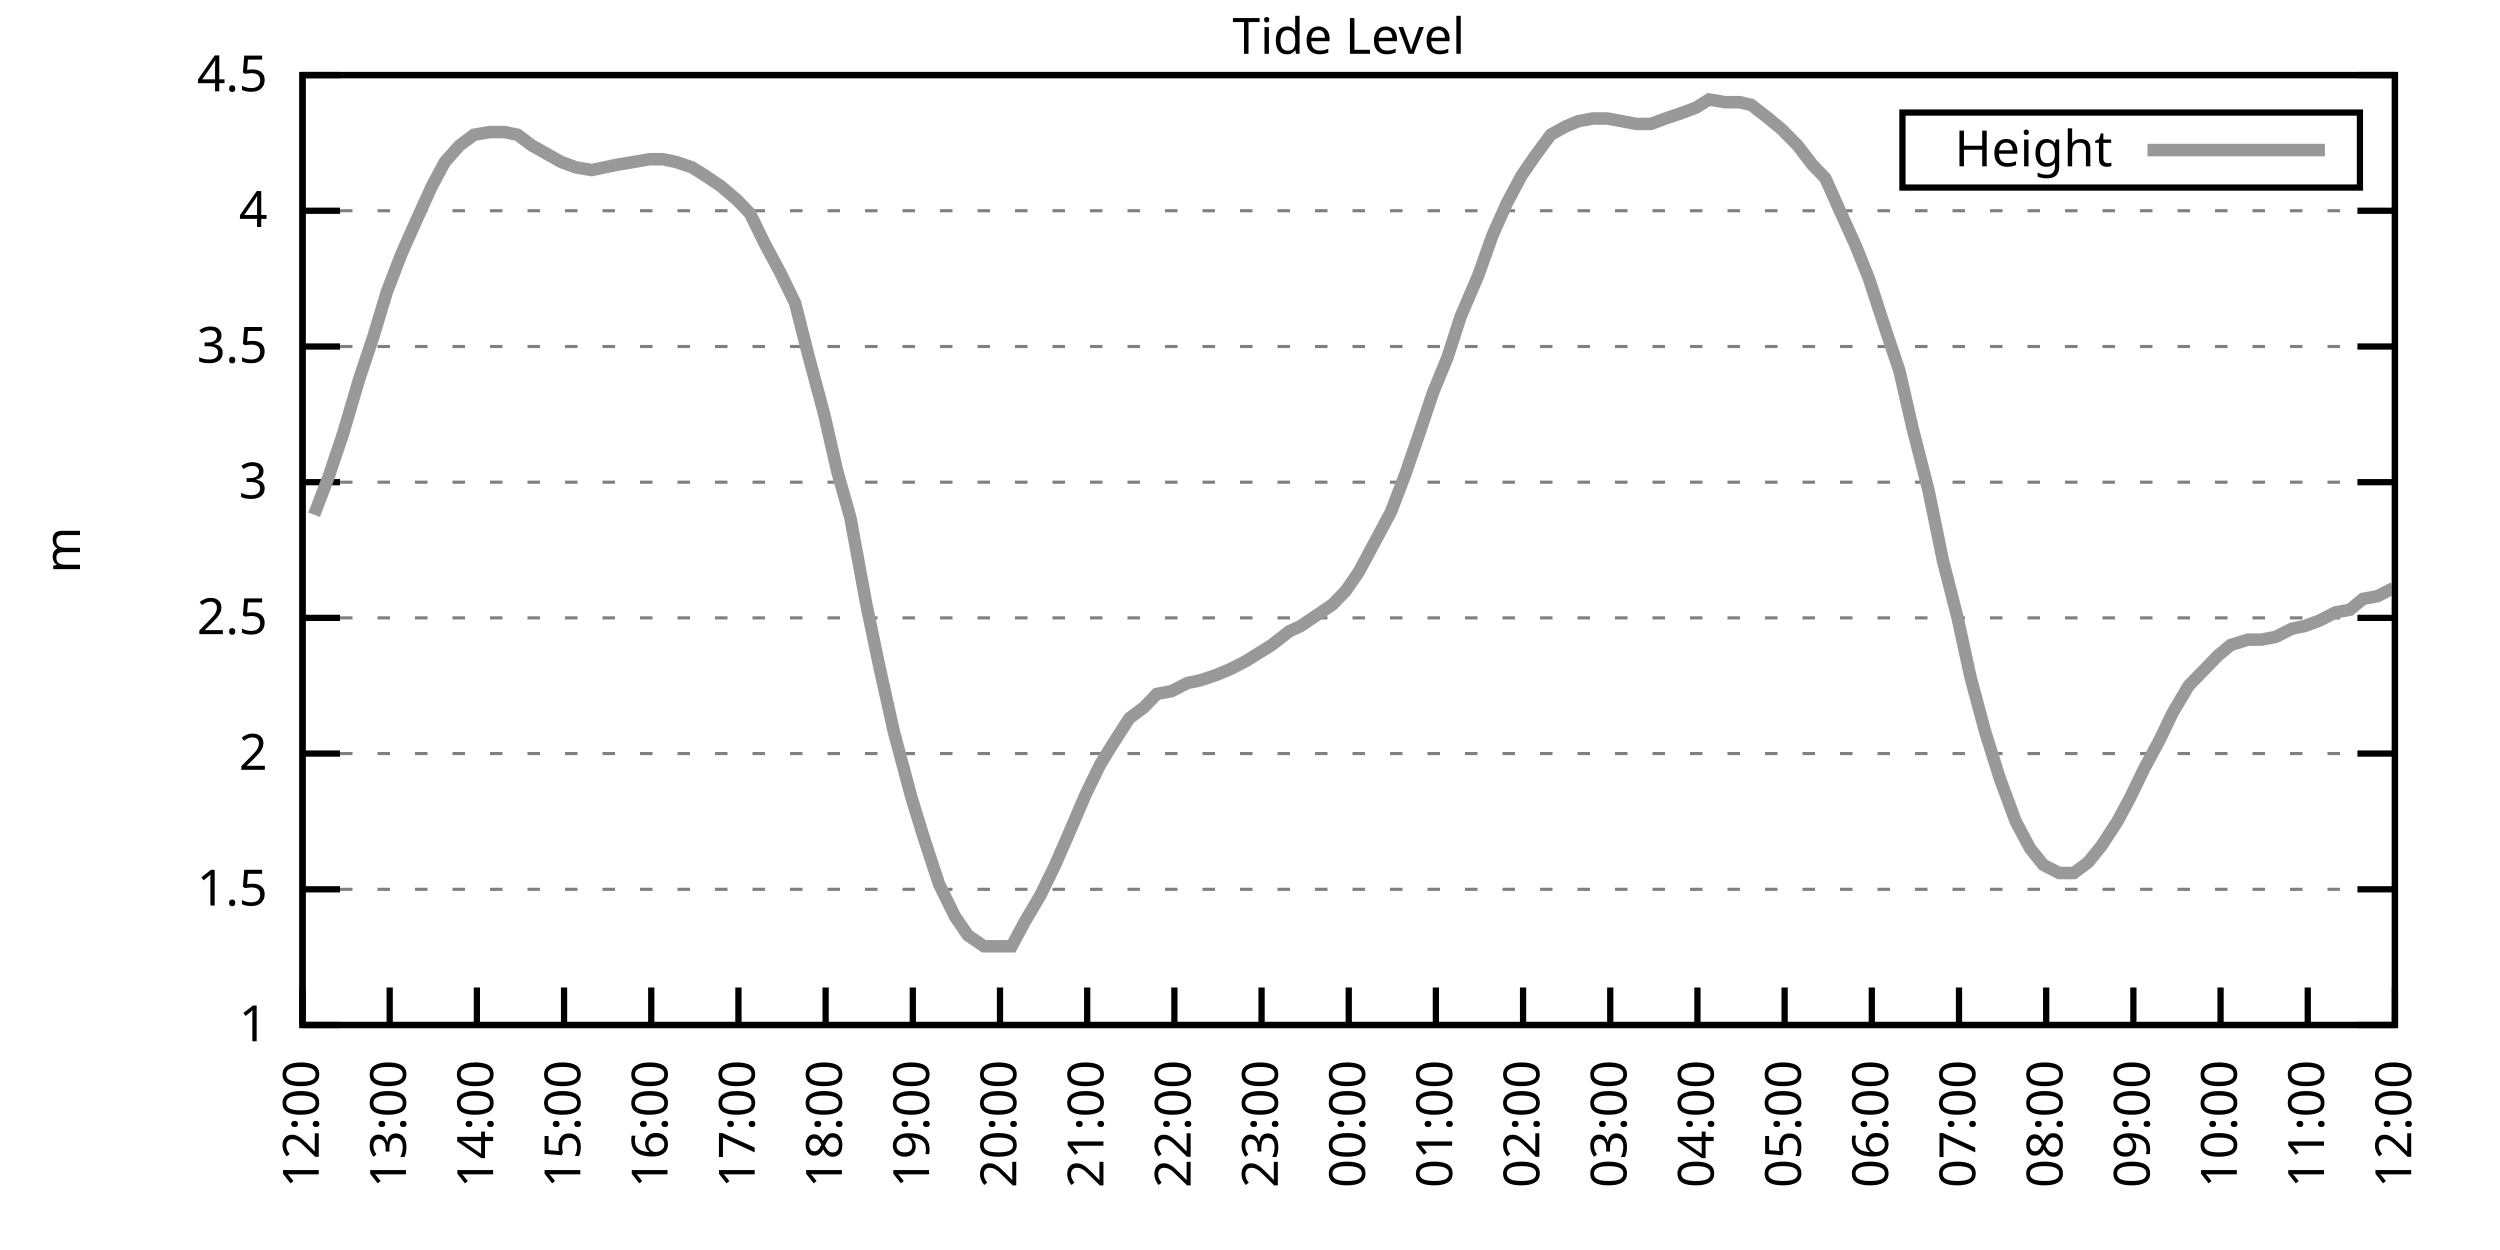
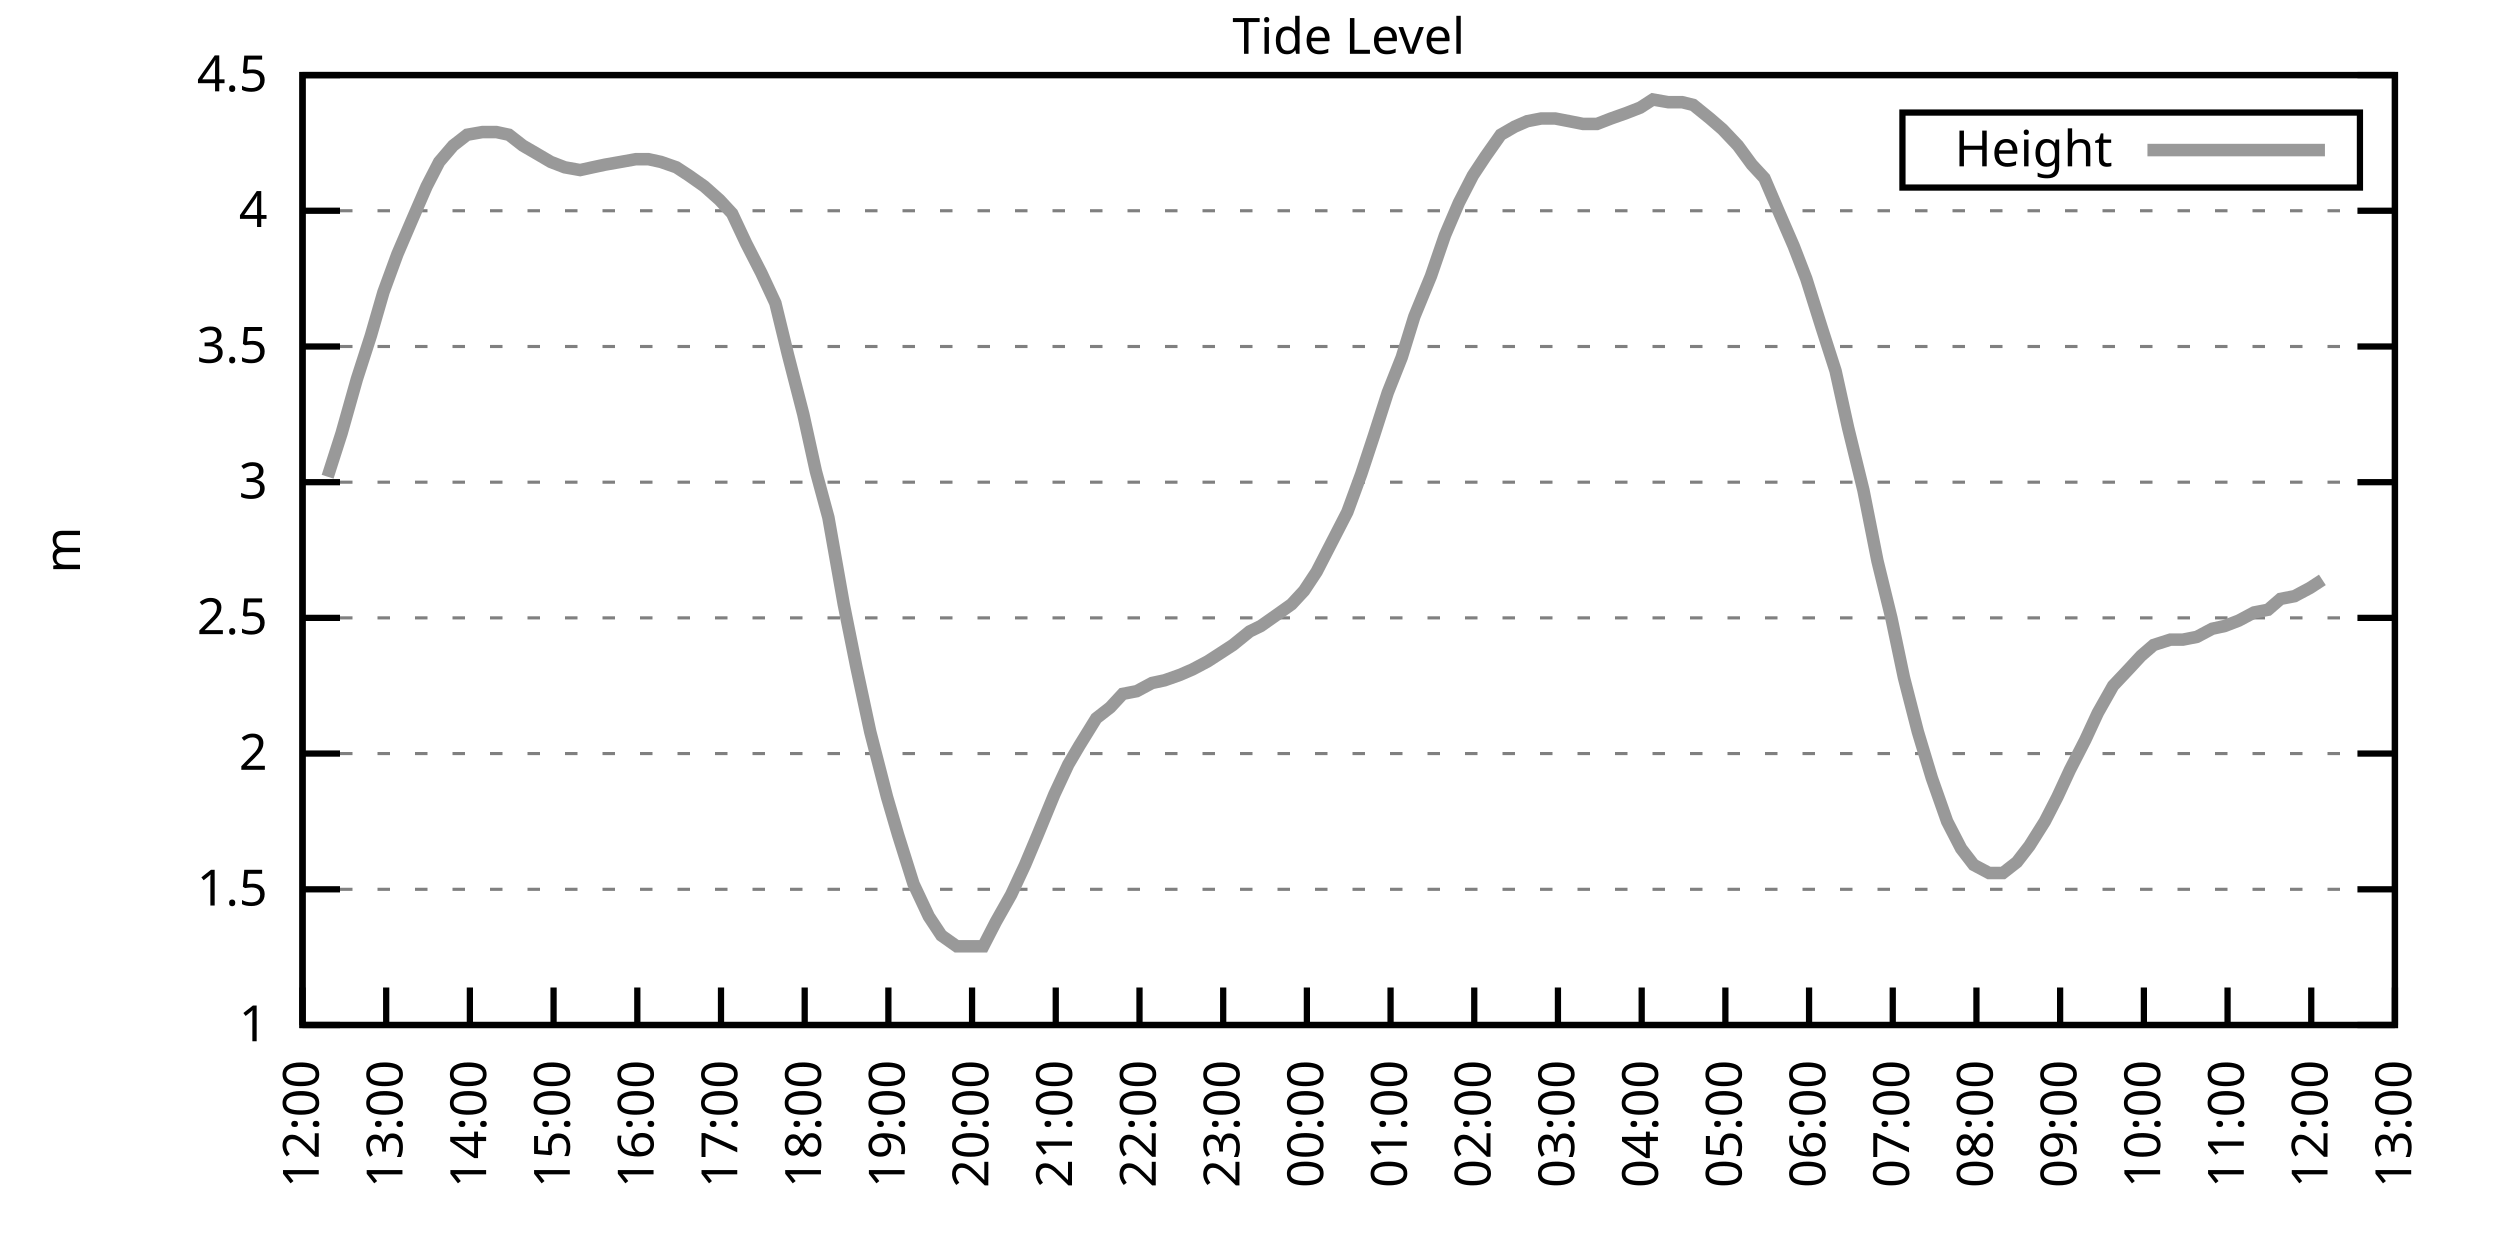
<svg xmlns="http://www.w3.org/2000/svg" xmlns:xlink="http://www.w3.org/1999/xlink" width="400" height="200" viewBox="0 0 400 200">
  <g id="gnuplot_canvas">
    <rect x="0" y="0" width="400" height="200" fill="none" />
    <defs>
      <circle id="gpDot" r="0.5" stroke-width="0.5" stroke="currentColor" />
      <path id="gpPt0" stroke-width="0.333" stroke="currentColor" d="M-1,0 h2 M0,-1 v2" />
      <path id="gpPt1" stroke-width="0.333" stroke="currentColor" d="M-1,-1 L1,1 M1,-1 L-1,1" />
      <path id="gpPt2" stroke-width="0.333" stroke="currentColor" d="M-1,0 L1,0 M0,-1 L0,1 M-1,-1 L1,1 M-1,1 L1,-1" />
      <rect id="gpPt3" stroke-width="0.333" stroke="currentColor" x="-1" y="-1" width="2" height="2" />
      <rect id="gpPt4" stroke-width="0.333" stroke="currentColor" fill="currentColor" x="-1" y="-1" width="2" height="2" />
      <circle id="gpPt5" stroke-width="0.333" stroke="currentColor" cx="0" cy="0" r="1" />
      <use xlink:href="#gpPt5" id="gpPt6" fill="currentColor" stroke="none" />
      <path id="gpPt7" stroke-width="0.333" stroke="currentColor" d="M0,-1.33 L-1.33,0.67 L1.33,0.67 z" />
      <use xlink:href="#gpPt7" id="gpPt8" fill="currentColor" stroke="none" />
      <use xlink:href="#gpPt7" id="gpPt9" stroke="currentColor" transform="rotate(180)" />
      <use xlink:href="#gpPt9" id="gpPt10" fill="currentColor" stroke="none" />
      <use xlink:href="#gpPt3" id="gpPt11" stroke="currentColor" transform="rotate(45)" />
      <use xlink:href="#gpPt11" id="gpPt12" fill="currentColor" stroke="none" />
      <path id="gpPt13" stroke-width="0.333" stroke="currentColor" d="M0,1.330 L1.265,0.411 L0.782,-1.067 L-0.782,-1.076 L-1.265,0.411 z" />
      <use xlink:href="#gpPt13" id="gpPt14" fill="currentColor" stroke="none" />
      <filter id="textbox" filterUnits="objectBoundingBox" x="0" y="0" height="1" width="1">
        <feFlood flood-color="white" flood-opacity="1" result="bgnd" />
        <feComposite in="SourceGraphic" in2="bgnd" operator="atop" />
      </filter>
      <filter id="greybox" filterUnits="objectBoundingBox" x="0" y="0" height="1" width="1">
        <feFlood flood-color="lightgrey" flood-opacity="1" result="grey" />
        <feComposite in="SourceGraphic" in2="grey" operator="atop" />
      </filter>
    </defs>
    <g fill="none" color="white" stroke="currentColor" stroke-width="1.00" stroke-linecap="butt" stroke-linejoin="miter">
</g>
    <g fill="none" color="black" stroke="currentColor" stroke-width="1.00" stroke-linecap="butt" stroke-linejoin="miter">
      <g stroke="none" shape-rendering="crispEdges">
        <polygon fill="rgb(255, 255, 255)" points="48.40,164.00 383.18,164.00 383.18,12.02 48.40,12.02 " />
      </g>
    </g>
    <g fill="none" color="black" stroke="currentColor" stroke-width="1.00" stroke-linecap="butt" stroke-linejoin="miter">
</g>
    <g fill="none" color="black" stroke="black" stroke-width="0.50" stroke-linecap="butt" stroke-linejoin="miter">
</g>
    <g fill="none" color="gray" stroke="currentColor" stroke-width="0.50" stroke-linecap="butt" stroke-linejoin="miter">
      <path stroke="gray" stroke-dasharray="2,4" class="gridline" d="M48.40,164.00 L383.19,164.00  " />
    </g>
    <g fill="none" color="gray" stroke="gray" stroke-width="1.00" stroke-linecap="butt" stroke-linejoin="miter">
</g>
    <g fill="none" color="black" stroke="currentColor" stroke-width="1.00" stroke-linecap="butt" stroke-linejoin="miter">
      <path stroke="black" d="M48.40,164.00 L54.40,164.00 M383.19,164.00 L377.19,164.00  " />
      <g transform="translate(42.80,166.60)" stroke="none" fill="black" font-family="Sans" font-size="8.00" text-anchor="end">
        <text>
          <tspan font-family="Sans"> 1</tspan>
        </text>
      </g>
    </g>
    <g fill="none" color="black" stroke="currentColor" stroke-width="1.00" stroke-linecap="butt" stroke-linejoin="miter">
</g>
    <g fill="none" color="black" stroke="black" stroke-width="0.50" stroke-linecap="butt" stroke-linejoin="miter">
</g>
    <g fill="none" color="gray" stroke="currentColor" stroke-width="0.50" stroke-linecap="butt" stroke-linejoin="miter">
      <path stroke="gray" stroke-dasharray="2,4" class="gridline" d="M48.40,142.29 L383.19,142.29  " />
    </g>
    <g fill="none" color="gray" stroke="gray" stroke-width="1.00" stroke-linecap="butt" stroke-linejoin="miter">
</g>
    <g fill="none" color="black" stroke="currentColor" stroke-width="1.00" stroke-linecap="butt" stroke-linejoin="miter">
      <path stroke="black" d="M48.40,142.29 L54.40,142.29 M383.19,142.29 L377.19,142.29  " />
      <g transform="translate(42.80,144.89)" stroke="none" fill="black" font-family="Sans" font-size="8.00" text-anchor="end">
        <text>
          <tspan font-family="Sans"> 1.5</tspan>
        </text>
      </g>
    </g>
    <g fill="none" color="black" stroke="currentColor" stroke-width="1.00" stroke-linecap="butt" stroke-linejoin="miter">
</g>
    <g fill="none" color="black" stroke="black" stroke-width="0.50" stroke-linecap="butt" stroke-linejoin="miter">
</g>
    <g fill="none" color="gray" stroke="currentColor" stroke-width="0.50" stroke-linecap="butt" stroke-linejoin="miter">
      <path stroke="gray" stroke-dasharray="2,4" class="gridline" d="M48.40,120.57 L383.19,120.57  " />
    </g>
    <g fill="none" color="gray" stroke="gray" stroke-width="1.00" stroke-linecap="butt" stroke-linejoin="miter">
</g>
    <g fill="none" color="black" stroke="currentColor" stroke-width="1.00" stroke-linecap="butt" stroke-linejoin="miter">
      <path stroke="black" d="M48.40,120.57 L54.40,120.57 M383.19,120.57 L377.19,120.57  " />
      <g transform="translate(42.80,123.17)" stroke="none" fill="black" font-family="Sans" font-size="8.00" text-anchor="end">
        <text>
          <tspan font-family="Sans"> 2</tspan>
        </text>
      </g>
    </g>
    <g fill="none" color="black" stroke="currentColor" stroke-width="1.00" stroke-linecap="butt" stroke-linejoin="miter">
</g>
    <g fill="none" color="black" stroke="black" stroke-width="0.50" stroke-linecap="butt" stroke-linejoin="miter">
</g>
    <g fill="none" color="gray" stroke="currentColor" stroke-width="0.50" stroke-linecap="butt" stroke-linejoin="miter">
      <path stroke="gray" stroke-dasharray="2,4" class="gridline" d="M48.40,98.86 L383.19,98.86  " />
    </g>
    <g fill="none" color="gray" stroke="gray" stroke-width="1.00" stroke-linecap="butt" stroke-linejoin="miter">
</g>
    <g fill="none" color="black" stroke="currentColor" stroke-width="1.00" stroke-linecap="butt" stroke-linejoin="miter">
      <path stroke="black" d="M48.40,98.86 L54.40,98.86 M383.19,98.86 L377.19,98.86  " />
      <g transform="translate(42.80,101.46)" stroke="none" fill="black" font-family="Sans" font-size="8.00" text-anchor="end">
        <text>
          <tspan font-family="Sans"> 2.5</tspan>
        </text>
      </g>
    </g>
    <g fill="none" color="black" stroke="currentColor" stroke-width="1.00" stroke-linecap="butt" stroke-linejoin="miter">
</g>
    <g fill="none" color="black" stroke="black" stroke-width="0.50" stroke-linecap="butt" stroke-linejoin="miter">
</g>
    <g fill="none" color="gray" stroke="currentColor" stroke-width="0.50" stroke-linecap="butt" stroke-linejoin="miter">
      <path stroke="gray" stroke-dasharray="2,4" class="gridline" d="M48.40,77.15 L383.19,77.15  " />
    </g>
    <g fill="none" color="gray" stroke="gray" stroke-width="1.00" stroke-linecap="butt" stroke-linejoin="miter">
</g>
    <g fill="none" color="black" stroke="currentColor" stroke-width="1.00" stroke-linecap="butt" stroke-linejoin="miter">
      <path stroke="black" d="M48.40,77.15 L54.40,77.15 M383.19,77.15 L377.19,77.15  " />
      <g transform="translate(42.80,79.75)" stroke="none" fill="black" font-family="Sans" font-size="8.00" text-anchor="end">
        <text>
          <tspan font-family="Sans"> 3</tspan>
        </text>
      </g>
    </g>
    <g fill="none" color="black" stroke="currentColor" stroke-width="1.00" stroke-linecap="butt" stroke-linejoin="miter">
</g>
    <g fill="none" color="black" stroke="black" stroke-width="0.50" stroke-linecap="butt" stroke-linejoin="miter">
</g>
    <g fill="none" color="gray" stroke="currentColor" stroke-width="0.50" stroke-linecap="butt" stroke-linejoin="miter">
      <path stroke="gray" stroke-dasharray="2,4" class="gridline" d="M48.40,55.44 L383.19,55.44  " />
    </g>
    <g fill="none" color="gray" stroke="gray" stroke-width="1.00" stroke-linecap="butt" stroke-linejoin="miter">
</g>
    <g fill="none" color="black" stroke="currentColor" stroke-width="1.00" stroke-linecap="butt" stroke-linejoin="miter">
      <path stroke="black" d="M48.40,55.44 L54.40,55.44 M383.19,55.44 L377.19,55.44  " />
      <g transform="translate(42.80,58.04)" stroke="none" fill="black" font-family="Sans" font-size="8.00" text-anchor="end">
        <text>
          <tspan font-family="Sans"> 3.5</tspan>
        </text>
      </g>
    </g>
    <g fill="none" color="black" stroke="currentColor" stroke-width="1.00" stroke-linecap="butt" stroke-linejoin="miter">
</g>
    <g fill="none" color="black" stroke="black" stroke-width="0.50" stroke-linecap="butt" stroke-linejoin="miter">
</g>
    <g fill="none" color="gray" stroke="currentColor" stroke-width="0.50" stroke-linecap="butt" stroke-linejoin="miter">
      <path stroke="gray" stroke-dasharray="2,4" class="gridline" d="M48.40,33.72 L383.19,33.72  " />
    </g>
    <g fill="none" color="gray" stroke="gray" stroke-width="1.00" stroke-linecap="butt" stroke-linejoin="miter">
</g>
    <g fill="none" color="black" stroke="currentColor" stroke-width="1.00" stroke-linecap="butt" stroke-linejoin="miter">
      <path stroke="black" d="M48.40,33.72 L54.40,33.72 M383.19,33.72 L377.19,33.72  " />
      <g transform="translate(42.80,36.32)" stroke="none" fill="black" font-family="Sans" font-size="8.00" text-anchor="end">
        <text>
          <tspan font-family="Sans"> 4</tspan>
        </text>
      </g>
    </g>
    <g fill="none" color="black" stroke="currentColor" stroke-width="1.00" stroke-linecap="butt" stroke-linejoin="miter">
</g>
    <g fill="none" color="black" stroke="black" stroke-width="0.50" stroke-linecap="butt" stroke-linejoin="miter">
</g>
    <g fill="none" color="gray" stroke="currentColor" stroke-width="0.50" stroke-linecap="butt" stroke-linejoin="miter">
      <path stroke="gray" stroke-dasharray="2,4" class="gridline" d="M48.40,12.01 L383.19,12.01  " />
    </g>
    <g fill="none" color="gray" stroke="gray" stroke-width="1.00" stroke-linecap="butt" stroke-linejoin="miter">
</g>
    <g fill="none" color="black" stroke="currentColor" stroke-width="1.00" stroke-linecap="butt" stroke-linejoin="miter">
      <path stroke="black" d="M48.40,12.01 L54.40,12.01 M383.19,12.01 L377.19,12.01  " />
      <g transform="translate(42.80,14.61)" stroke="none" fill="black" font-family="Sans" font-size="8.00" text-anchor="end">
        <text>
          <tspan font-family="Sans"> 4.5</tspan>
        </text>
      </g>
    </g>
    <g fill="none" color="black" stroke="currentColor" stroke-width="1.00" stroke-linecap="butt" stroke-linejoin="miter">
      <path stroke="black" d="M48.40,164.00 L48.40,158.00  " />
      <g transform="translate(51.00,169.60) rotate(270.00)" stroke="none" fill="black" font-family="Sans" font-size="8.00" text-anchor="end">
        <text>
          <tspan font-family="Sans">12:00</tspan>
        </text>
      </g>
    </g>
    <g fill="none" color="black" stroke="currentColor" stroke-width="1.00" stroke-linecap="butt" stroke-linejoin="miter">
-       <path stroke="black" d="M62.35,164.00 L62.35,158.00  " />
-       <g transform="translate(64.95,169.60) rotate(270.00)" stroke="none" fill="black" font-family="Sans" font-size="8.00" text-anchor="end">
+       <path stroke="black" d="M61.79,164.00 L61.79,158.00  " />
+       <g transform="translate(64.39,169.60) rotate(270.00)" stroke="none" fill="black" font-family="Sans" font-size="8.00" text-anchor="end">
        <text>
          <tspan font-family="Sans">13:00</tspan>
        </text>
      </g>
    </g>
    <g fill="none" color="black" stroke="currentColor" stroke-width="1.00" stroke-linecap="butt" stroke-linejoin="miter">
-       <path stroke="black" d="M76.30,164.00 L76.30,158.00  " />
-       <g transform="translate(78.90,169.60) rotate(270.00)" stroke="none" fill="black" font-family="Sans" font-size="8.00" text-anchor="end">
+       <path stroke="black" d="M75.18,164.00 L75.18,158.00  " />
+       <g transform="translate(77.78,169.60) rotate(270.00)" stroke="none" fill="black" font-family="Sans" font-size="8.00" text-anchor="end">
        <text>
          <tspan font-family="Sans">14:00</tspan>
        </text>
      </g>
    </g>
    <g fill="none" color="black" stroke="currentColor" stroke-width="1.00" stroke-linecap="butt" stroke-linejoin="miter">
-       <path stroke="black" d="M90.25,164.00 L90.25,158.00  " />
-       <g transform="translate(92.85,169.60) rotate(270.00)" stroke="none" fill="black" font-family="Sans" font-size="8.00" text-anchor="end">
+       <path stroke="black" d="M88.57,164.00 L88.57,158.00  " />
+       <g transform="translate(91.17,169.60) rotate(270.00)" stroke="none" fill="black" font-family="Sans" font-size="8.00" text-anchor="end">
        <text>
          <tspan font-family="Sans">15:00</tspan>
        </text>
      </g>
    </g>
    <g fill="none" color="black" stroke="currentColor" stroke-width="1.00" stroke-linecap="butt" stroke-linejoin="miter">
-       <path stroke="black" d="M104.20,164.00 L104.20,158.00  " />
-       <g transform="translate(106.80,169.60) rotate(270.00)" stroke="none" fill="black" font-family="Sans" font-size="8.00" text-anchor="end">
+       <path stroke="black" d="M101.97,164.00 L101.97,158.00  " />
+       <g transform="translate(104.57,169.60) rotate(270.00)" stroke="none" fill="black" font-family="Sans" font-size="8.00" text-anchor="end">
        <text>
          <tspan font-family="Sans">16:00</tspan>
        </text>
      </g>
    </g>
    <g fill="none" color="black" stroke="currentColor" stroke-width="1.00" stroke-linecap="butt" stroke-linejoin="miter">
-       <path stroke="black" d="M118.15,164.00 L118.15,158.00  " />
-       <g transform="translate(120.75,169.60) rotate(270.00)" stroke="none" fill="black" font-family="Sans" font-size="8.00" text-anchor="end">
+       <path stroke="black" d="M115.36,164.00 L115.36,158.00  " />
+       <g transform="translate(117.96,169.60) rotate(270.00)" stroke="none" fill="black" font-family="Sans" font-size="8.00" text-anchor="end">
        <text>
          <tspan font-family="Sans">17:00</tspan>
        </text>
      </g>
    </g>
    <g fill="none" color="black" stroke="currentColor" stroke-width="1.00" stroke-linecap="butt" stroke-linejoin="miter">
-       <path stroke="black" d="M132.10,164.00 L132.10,158.00  " />
-       <g transform="translate(134.70,169.60) rotate(270.00)" stroke="none" fill="black" font-family="Sans" font-size="8.00" text-anchor="end">
+       <path stroke="black" d="M128.75,164.00 L128.75,158.00  " />
+       <g transform="translate(131.35,169.60) rotate(270.00)" stroke="none" fill="black" font-family="Sans" font-size="8.00" text-anchor="end">
        <text>
          <tspan font-family="Sans">18:00</tspan>
        </text>
      </g>
    </g>
    <g fill="none" color="black" stroke="currentColor" stroke-width="1.00" stroke-linecap="butt" stroke-linejoin="miter">
-       <path stroke="black" d="M146.05,164.00 L146.05,158.00  " />
-       <g transform="translate(148.65,169.60) rotate(270.00)" stroke="none" fill="black" font-family="Sans" font-size="8.00" text-anchor="end">
+       <path stroke="black" d="M142.14,164.00 L142.14,158.00  " />
+       <g transform="translate(144.74,169.60) rotate(270.00)" stroke="none" fill="black" font-family="Sans" font-size="8.00" text-anchor="end">
        <text>
          <tspan font-family="Sans">19:00</tspan>
        </text>
      </g>
    </g>
    <g fill="none" color="black" stroke="currentColor" stroke-width="1.00" stroke-linecap="butt" stroke-linejoin="miter">
-       <path stroke="black" d="M160.00,164.00 L160.00,158.00  " />
-       <g transform="translate(162.60,169.60) rotate(270.00)" stroke="none" fill="black" font-family="Sans" font-size="8.00" text-anchor="end">
+       <path stroke="black" d="M155.53,164.00 L155.53,158.00  " />
+       <g transform="translate(158.13,169.60) rotate(270.00)" stroke="none" fill="black" font-family="Sans" font-size="8.00" text-anchor="end">
        <text>
          <tspan font-family="Sans">20:00</tspan>
        </text>
      </g>
    </g>
    <g fill="none" color="black" stroke="currentColor" stroke-width="1.00" stroke-linecap="butt" stroke-linejoin="miter">
-       <path stroke="black" d="M173.95,164.00 L173.95,158.00  " />
-       <g transform="translate(176.55,169.60) rotate(270.00)" stroke="none" fill="black" font-family="Sans" font-size="8.00" text-anchor="end">
+       <path stroke="black" d="M168.92,164.00 L168.92,158.00  " />
+       <g transform="translate(171.52,169.60) rotate(270.00)" stroke="none" fill="black" font-family="Sans" font-size="8.00" text-anchor="end">
        <text>
          <tspan font-family="Sans">21:00</tspan>
        </text>
      </g>
    </g>
    <g fill="none" color="black" stroke="currentColor" stroke-width="1.00" stroke-linecap="butt" stroke-linejoin="miter">
-       <path stroke="black" d="M187.90,164.00 L187.90,158.00  " />
-       <g transform="translate(190.50,169.60) rotate(270.00)" stroke="none" fill="black" font-family="Sans" font-size="8.00" text-anchor="end">
+       <path stroke="black" d="M182.32,164.00 L182.32,158.00  " />
+       <g transform="translate(184.92,169.60) rotate(270.00)" stroke="none" fill="black" font-family="Sans" font-size="8.00" text-anchor="end">
        <text>
          <tspan font-family="Sans">22:00</tspan>
        </text>
      </g>
    </g>
    <g fill="none" color="black" stroke="currentColor" stroke-width="1.00" stroke-linecap="butt" stroke-linejoin="miter">
-       <path stroke="black" d="M201.85,164.00 L201.85,158.00  " />
-       <g transform="translate(204.45,169.60) rotate(270.00)" stroke="none" fill="black" font-family="Sans" font-size="8.00" text-anchor="end">
+       <path stroke="black" d="M195.71,164.00 L195.71,158.00  " />
+       <g transform="translate(198.31,169.60) rotate(270.00)" stroke="none" fill="black" font-family="Sans" font-size="8.00" text-anchor="end">
        <text>
          <tspan font-family="Sans">23:00</tspan>
        </text>
      </g>
    </g>
    <g fill="none" color="black" stroke="currentColor" stroke-width="1.00" stroke-linecap="butt" stroke-linejoin="miter">
-       <path stroke="black" d="M215.80,164.00 L215.80,158.00  " />
-       <g transform="translate(218.40,169.60) rotate(270.00)" stroke="none" fill="black" font-family="Sans" font-size="8.00" text-anchor="end">
+       <path stroke="black" d="M209.10,164.00 L209.10,158.00  " />
+       <g transform="translate(211.70,169.60) rotate(270.00)" stroke="none" fill="black" font-family="Sans" font-size="8.00" text-anchor="end">
        <text>
          <tspan font-family="Sans">00:00</tspan>
        </text>
      </g>
    </g>
    <g fill="none" color="black" stroke="currentColor" stroke-width="1.00" stroke-linecap="butt" stroke-linejoin="miter">
-       <path stroke="black" d="M229.74,164.00 L229.74,158.00  " />
-       <g transform="translate(232.34,169.60) rotate(270.00)" stroke="none" fill="black" font-family="Sans" font-size="8.00" text-anchor="end">
+       <path stroke="black" d="M222.49,164.00 L222.49,158.00  " />
+       <g transform="translate(225.09,169.60) rotate(270.00)" stroke="none" fill="black" font-family="Sans" font-size="8.00" text-anchor="end">
        <text>
          <tspan font-family="Sans">01:00</tspan>
        </text>
      </g>
    </g>
    <g fill="none" color="black" stroke="currentColor" stroke-width="1.00" stroke-linecap="butt" stroke-linejoin="miter">
-       <path stroke="black" d="M243.69,164.00 L243.69,158.00  " />
-       <g transform="translate(246.29,169.60) rotate(270.00)" stroke="none" fill="black" font-family="Sans" font-size="8.00" text-anchor="end">
+       <path stroke="black" d="M235.88,164.00 L235.88,158.00  " />
+       <g transform="translate(238.48,169.60) rotate(270.00)" stroke="none" fill="black" font-family="Sans" font-size="8.00" text-anchor="end">
        <text>
          <tspan font-family="Sans">02:00</tspan>
        </text>
      </g>
    </g>
    <g fill="none" color="black" stroke="currentColor" stroke-width="1.00" stroke-linecap="butt" stroke-linejoin="miter">
-       <path stroke="black" d="M257.64,164.00 L257.64,158.00  " />
-       <g transform="translate(260.24,169.60) rotate(270.00)" stroke="none" fill="black" font-family="Sans" font-size="8.00" text-anchor="end">
+       <path stroke="black" d="M249.27,164.00 L249.27,158.00  " />
+       <g transform="translate(251.87,169.60) rotate(270.00)" stroke="none" fill="black" font-family="Sans" font-size="8.00" text-anchor="end">
        <text>
          <tspan font-family="Sans">03:00</tspan>
        </text>
      </g>
    </g>
    <g fill="none" color="black" stroke="currentColor" stroke-width="1.00" stroke-linecap="butt" stroke-linejoin="miter">
-       <path stroke="black" d="M271.59,164.00 L271.59,158.00  " />
-       <g transform="translate(274.19,169.60) rotate(270.00)" stroke="none" fill="black" font-family="Sans" font-size="8.00" text-anchor="end">
+       <path stroke="black" d="M262.67,164.00 L262.67,158.00  " />
+       <g transform="translate(265.27,169.60) rotate(270.00)" stroke="none" fill="black" font-family="Sans" font-size="8.00" text-anchor="end">
        <text>
          <tspan font-family="Sans">04:00</tspan>
        </text>
      </g>
    </g>
    <g fill="none" color="black" stroke="currentColor" stroke-width="1.00" stroke-linecap="butt" stroke-linejoin="miter">
-       <path stroke="black" d="M285.54,164.00 L285.54,158.00  " />
-       <g transform="translate(288.14,169.60) rotate(270.00)" stroke="none" fill="black" font-family="Sans" font-size="8.00" text-anchor="end">
+       <path stroke="black" d="M276.06,164.00 L276.06,158.00  " />
+       <g transform="translate(278.66,169.60) rotate(270.00)" stroke="none" fill="black" font-family="Sans" font-size="8.00" text-anchor="end">
        <text>
          <tspan font-family="Sans">05:00</tspan>
        </text>
      </g>
    </g>
    <g fill="none" color="black" stroke="currentColor" stroke-width="1.00" stroke-linecap="butt" stroke-linejoin="miter">
-       <path stroke="black" d="M299.49,164.00 L299.49,158.00  " />
-       <g transform="translate(302.09,169.60) rotate(270.00)" stroke="none" fill="black" font-family="Sans" font-size="8.00" text-anchor="end">
+       <path stroke="black" d="M289.45,164.00 L289.45,158.00  " />
+       <g transform="translate(292.05,169.60) rotate(270.00)" stroke="none" fill="black" font-family="Sans" font-size="8.00" text-anchor="end">
        <text>
          <tspan font-family="Sans">06:00</tspan>
        </text>
      </g>
    </g>
    <g fill="none" color="black" stroke="currentColor" stroke-width="1.00" stroke-linecap="butt" stroke-linejoin="miter">
-       <path stroke="black" d="M313.44,164.00 L313.44,158.00  " />
-       <g transform="translate(316.04,169.60) rotate(270.00)" stroke="none" fill="black" font-family="Sans" font-size="8.00" text-anchor="end">
+       <path stroke="black" d="M302.84,164.00 L302.84,158.00  " />
+       <g transform="translate(305.44,169.60) rotate(270.00)" stroke="none" fill="black" font-family="Sans" font-size="8.00" text-anchor="end">
        <text>
          <tspan font-family="Sans">07:00</tspan>
        </text>
      </g>
    </g>
    <g fill="none" color="black" stroke="currentColor" stroke-width="1.00" stroke-linecap="butt" stroke-linejoin="miter">
-       <path stroke="black" d="M327.39,164.00 L327.39,158.00  " />
-       <g transform="translate(329.99,169.60) rotate(270.00)" stroke="none" fill="black" font-family="Sans" font-size="8.00" text-anchor="end">
+       <path stroke="black" d="M316.23,164.00 L316.23,158.00  " />
+       <g transform="translate(318.83,169.60) rotate(270.00)" stroke="none" fill="black" font-family="Sans" font-size="8.00" text-anchor="end">
        <text>
          <tspan font-family="Sans">08:00</tspan>
        </text>
      </g>
    </g>
    <g fill="none" color="black" stroke="currentColor" stroke-width="1.00" stroke-linecap="butt" stroke-linejoin="miter">
-       <path stroke="black" d="M341.34,164.00 L341.34,158.00  " />
-       <g transform="translate(343.94,169.60) rotate(270.00)" stroke="none" fill="black" font-family="Sans" font-size="8.00" text-anchor="end">
+       <path stroke="black" d="M329.62,164.00 L329.62,158.00  " />
+       <g transform="translate(332.22,169.60) rotate(270.00)" stroke="none" fill="black" font-family="Sans" font-size="8.00" text-anchor="end">
        <text>
          <tspan font-family="Sans">09:00</tspan>
        </text>
      </g>
    </g>
    <g fill="none" color="black" stroke="currentColor" stroke-width="1.00" stroke-linecap="butt" stroke-linejoin="miter">
-       <path stroke="black" d="M355.29,164.00 L355.29,158.00  " />
-       <g transform="translate(357.89,169.60) rotate(270.00)" stroke="none" fill="black" font-family="Sans" font-size="8.00" text-anchor="end">
+       <path stroke="black" d="M343.02,164.00 L343.02,158.00  " />
+       <g transform="translate(345.62,169.60) rotate(270.00)" stroke="none" fill="black" font-family="Sans" font-size="8.00" text-anchor="end">
        <text>
          <tspan font-family="Sans">10:00</tspan>
        </text>
      </g>
    </g>
    <g fill="none" color="black" stroke="currentColor" stroke-width="1.00" stroke-linecap="butt" stroke-linejoin="miter">
-       <path stroke="black" d="M369.24,164.00 L369.24,158.00  " />
-       <g transform="translate(371.84,169.60) rotate(270.00)" stroke="none" fill="black" font-family="Sans" font-size="8.00" text-anchor="end">
+       <path stroke="black" d="M356.41,164.00 L356.41,158.00  " />
+       <g transform="translate(359.01,169.60) rotate(270.00)" stroke="none" fill="black" font-family="Sans" font-size="8.00" text-anchor="end">
        <text>
          <tspan font-family="Sans">11:00</tspan>
+         </text>
+       </g>
+     </g>
+     <g fill="none" color="black" stroke="currentColor" stroke-width="1.00" stroke-linecap="butt" stroke-linejoin="miter">
+       <path stroke="black" d="M369.80,164.00 L369.80,158.00  " />
+       <g transform="translate(372.40,169.60) rotate(270.00)" stroke="none" fill="black" font-family="Sans" font-size="8.00" text-anchor="end">
+         <text>
+           <tspan font-family="Sans">12:00</tspan>
        </text>
      </g>
    </g>
    <g fill="none" color="black" stroke="currentColor" stroke-width="1.00" stroke-linecap="butt" stroke-linejoin="miter">
      <path stroke="black" d="M383.19,164.00 L383.19,158.00  " />
      <g transform="translate(385.79,169.60) rotate(270.00)" stroke="none" fill="black" font-family="Sans" font-size="8.00" text-anchor="end">
        <text>
-           <tspan font-family="Sans">12:00</tspan>
+           <tspan font-family="Sans">13:00</tspan>
        </text>
      </g>
    </g>
    <g fill="none" color="black" stroke="currentColor" stroke-width="1.00" stroke-linecap="butt" stroke-linejoin="miter">
</g>
    <g fill="none" color="black" stroke="currentColor" stroke-width="1.00" stroke-linecap="butt" stroke-linejoin="miter">
      <path stroke="black" d="M48.40,12.01 L48.40,164.00 L383.19,164.00 L383.19,12.01 L48.40,12.01 Z  " />
    </g>
    <g fill="none" color="black" stroke="currentColor" stroke-width="1.00" stroke-linecap="butt" stroke-linejoin="miter">
</g>
    <g fill="none" color="black" stroke="currentColor" stroke-width="1.00" stroke-linecap="butt" stroke-linejoin="miter">
      <path stroke="black" d="M304.39,30.01 L304.39,18.01 L377.59,18.01 L377.59,30.01 L304.39,30.01 Z  " />
    </g>
    <g id="Tide_level_plot_1">
      <g fill="none" color="white" stroke="black" stroke-width="2.00" stroke-linecap="butt" stroke-linejoin="miter">
</g>
      <g fill="none" color="black" stroke="currentColor" stroke-width="2.00" stroke-linecap="butt" stroke-linejoin="miter">
        <g transform="translate(337.99,26.61)" stroke="none" fill="black" font-family="Sans" font-size="8.00" text-anchor="end">
          <text>
            <tspan font-family="Sans">Height</tspan>
          </text>
        </g>
      </g>
      <g fill="none" color="black" stroke="currentColor" stroke-width="2.00" stroke-linecap="butt" stroke-linejoin="miter">
-         <path stroke="rgb(153, 153, 153)" d="M343.59,24.01 L371.99,24.01 M50.26,82.36 L52.58,76.28 L54.91,69.33 L57.47,60.65 L59.79,53.70 L61.88,46.75   L64.21,40.67 L66.53,35.46 L69.09,29.81 L71.18,25.91 L73.51,23.30 L75.83,21.56 L78.39,21.13 L80.72,21.13   L82.81,21.56 L85.13,23.30 L87.46,24.60 L89.78,25.91 L92.11,26.77 L94.67,27.21 L96.76,26.77 L98.85,26.34   L101.41,25.91 L103.97,25.47 L106.06,25.47 L108.15,25.91 L110.71,26.77 L112.80,28.08 L115.36,29.81 L117.92,31.99   L120.01,34.16 L122.33,38.93 L124.89,43.71 L127.22,48.49 L129.31,56.74 L131.87,66.29 L133.96,75.41 L136.05,82.79   L138.61,96.69 L140.70,106.68 L143.02,117.10 L145.81,127.52 L147.67,133.60 L150.23,141.42 L152.79,146.63 L154.88,149.67   L157.44,151.41 L159.53,151.41 L161.86,151.41 L163.95,147.50 L166.51,143.16 L168.83,138.38 L170.92,133.60 L173.71,127.09   L176.04,122.31 L177.90,119.27 L180.69,114.93 L183.01,113.19 L185.11,111.02 L187.43,110.59 L189.99,109.28 L192.08,108.85   L194.64,107.98 L196.73,107.11 L199.29,105.81 L201.38,104.51 L203.47,103.20 L206.26,101.03 L208.12,100.16 L210.68,98.43   L213.24,96.69 L215.33,94.52 L217.42,91.48 L220.21,86.27 L222.54,81.93 L224.86,75.85 L226.95,69.77 L229.28,62.82   L231.60,57.17 L233.70,50.66 L236.49,44.15 L238.81,37.63 L241.14,32.42 L243.46,28.08 L245.55,25.04 L248.11,21.56   L250.44,20.26 L252.53,19.39 L254.85,18.96 L257.18,18.96 L259.50,19.39 L261.83,19.83 L264.15,19.83 L266.48,18.96   L269.04,18.09 L271.36,17.22 L273.45,15.92 L276.01,16.35 L278.34,16.35 L280.20,16.79 L282.99,18.96 L285.08,20.70   L287.64,23.30 L289.96,26.34 L292.05,28.51 L294.38,33.72 L296.94,39.37 L299.03,44.58 L301.58,52.40 L303.91,59.34   L306.00,68.46 L308.56,78.45 L310.88,89.74 L313.21,98.86 L315.30,108.42 L317.63,117.10 L319.95,124.48 L322.51,131.43   L324.83,135.77 L326.93,138.38 L329.48,139.68 L331.81,139.68 L334.13,137.94 L336.23,135.34 L338.78,131.43 L340.88,127.52   L342.97,123.18 L345.53,118.40 L347.62,114.06 L350.18,109.72 L352.73,107.11 L354.83,104.94 L356.92,103.20 L359.71,102.34   L361.80,102.34 L364.13,101.90 L366.68,100.60 L368.78,100.16 L371.10,99.30 L373.66,97.99 L375.98,97.56 L378.08,95.82   L380.40,95.39 L382.96,94.08  " />
+         <path stroke="rgb(153, 153, 153)" d="M343.59,24.01 L371.99,24.01 M52.42,76.28 L54.65,69.33 L57.10,60.65 L59.34,53.70 L61.35,46.75 L63.58,40.67   L65.81,35.46 L68.26,29.81 L70.27,25.91 L72.50,23.30 L74.74,21.56 L77.19,21.13 L79.42,21.13 L81.43,21.56   L83.66,23.30 L85.90,24.60 L88.13,25.91 L90.36,26.77 L92.82,27.21 L94.82,26.77 L96.83,26.34 L99.29,25.91   L101.74,25.47 L103.75,25.47 L105.76,25.91 L108.22,26.77 L110.22,28.08 L112.68,29.81 L115.13,31.99 L117.14,34.16   L119.38,38.93 L121.83,43.71 L124.06,48.49 L126.07,56.74 L128.53,66.29 L130.54,75.41 L132.54,82.79 L135.00,96.69   L137.01,106.68 L139.24,117.10 L141.92,127.52 L143.70,133.60 L146.16,141.42 L148.61,146.63 L150.62,149.67 L153.08,151.41   L155.09,151.41 L157.32,151.41 L159.33,147.50 L161.78,143.16 L164.01,138.38 L166.02,133.60 L168.70,127.09 L170.93,122.31   L172.72,119.27 L175.40,114.93 L177.63,113.19 L179.64,111.02 L181.87,110.59 L184.32,109.28 L186.33,108.85 L188.79,107.98   L190.80,107.11 L193.25,105.81 L195.26,104.51 L197.27,103.20 L199.95,101.03 L201.73,100.16 L204.19,98.43 L206.64,96.69   L208.65,94.52 L210.66,91.48 L213.34,86.27 L215.57,81.93 L217.80,75.85 L219.81,69.77 L222.04,62.82 L224.28,57.17   L226.29,50.66 L228.96,44.15 L231.20,37.63 L233.43,32.42 L235.66,28.08 L237.67,25.04 L240.12,21.56 L242.36,20.26   L244.36,19.39 L246.60,18.96 L248.83,18.96 L251.06,19.39 L253.29,19.83 L255.52,19.83 L257.76,18.96 L260.21,18.09   L262.44,17.22 L264.45,15.92 L266.91,16.35 L269.14,16.35 L270.92,16.79 L273.60,18.96 L275.61,20.70 L278.07,23.30   L280.30,26.34 L282.31,28.51 L284.54,33.72 L286.99,39.37 L289.00,44.58 L291.46,52.40 L293.69,59.34 L295.70,68.46   L298.15,78.45 L300.39,89.74 L302.62,98.86 L304.63,108.42 L306.86,117.10 L309.09,124.48 L311.54,131.43 L313.78,135.77   L315.79,138.38 L318.24,139.68 L320.47,139.68 L322.70,137.94 L324.71,135.34 L327.17,131.43 L329.18,127.52 L331.19,123.18   L333.64,118.40 L335.65,114.06 L338.10,109.72 L340.56,107.11 L342.57,104.94 L344.58,103.20 L347.26,102.34 L349.26,102.34   L351.50,101.90 L353.95,100.60 L355.96,100.16 L358.19,99.30 L360.65,97.99 L362.88,97.56 L364.89,95.82 L367.12,95.39   L369.58,94.08 L371.58,92.78  " />
      </g>
    </g>
    <g fill="none" color="black" stroke="currentColor" stroke-width="2.00" stroke-linecap="butt" stroke-linejoin="miter">
</g>
    <g fill="none" color="black" stroke="black" stroke-width="1.00" stroke-linecap="butt" stroke-linejoin="miter">
</g>
    <g fill="none" color="black" stroke="currentColor" stroke-width="1.00" stroke-linecap="butt" stroke-linejoin="miter">
      <path stroke="black" d="M48.40,12.01 L48.40,164.00 L383.19,164.00 L383.19,12.01 L48.40,12.01 Z  " />
      <g transform="translate(12.80,88.01) rotate(270.00)" stroke="none" fill="black" font-family="Sans" font-size="8.00" text-anchor="middle">
        <text>
          <tspan font-family="Sans">m</tspan>
        </text>
      </g>
    </g>
    <g fill="none" color="black" stroke="currentColor" stroke-width="1.00" stroke-linecap="butt" stroke-linejoin="miter">
</g>
    <g fill="none" color="black" stroke="currentColor" stroke-width="1.00" stroke-linecap="butt" stroke-linejoin="miter">
      <g transform="translate(215.79,8.61)" stroke="none" fill="black" font-family="Sans" font-size="8.00" text-anchor="middle">
        <text>
          <tspan font-family="Sans">Tide Level</tspan>
        </text>
      </g>
    </g>
    <g fill="none" color="black" stroke="currentColor" stroke-width="1.00" stroke-linecap="butt" stroke-linejoin="miter">
</g>
  </g>
</svg>
